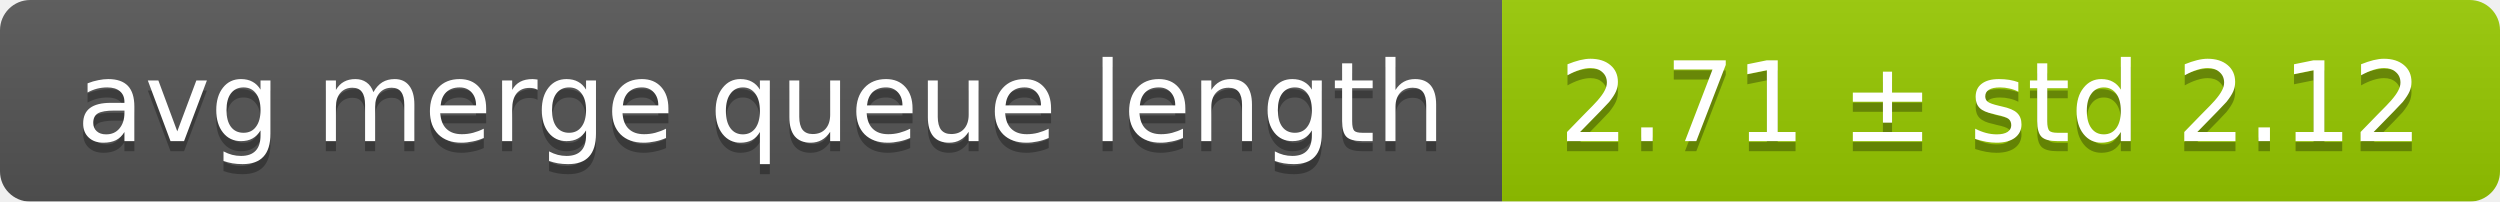
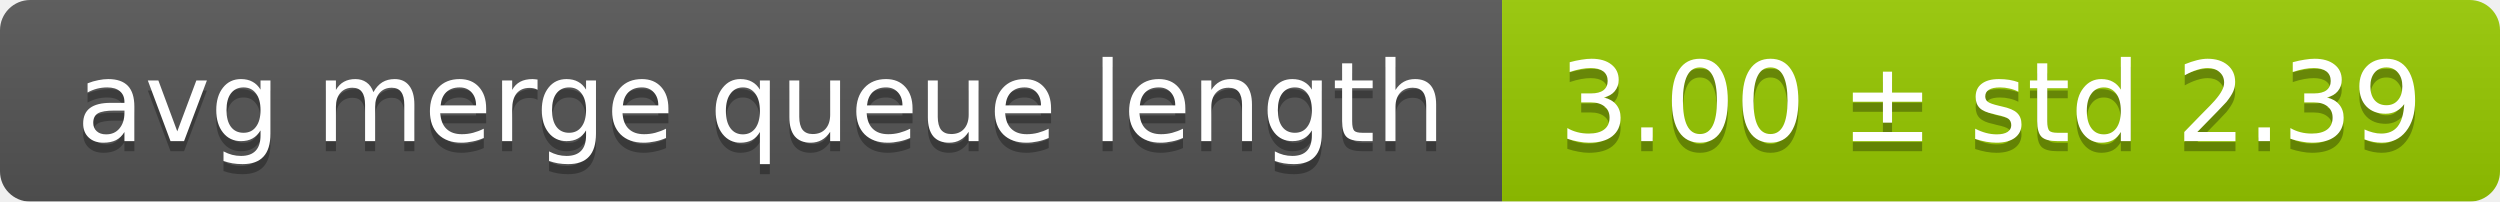
<svg xmlns="http://www.w3.org/2000/svg" width="248" height="20">
  <linearGradient id="smooth" x2="0" y2="100%">
    <stop offset="0" stop-color="#bbb" stop-opacity=".1" />
    <stop offset="1" stop-opacity=".1" />
  </linearGradient>
  <mask id="round">
    <rect width="248" height="20" rx="3" fill="#fff" />
  </mask>
  <g mask="url(#round)">
    <rect width="149" height="20" fill="#555" />
    <rect x="149" width="99" height="20" fill="#97ca00" />
    <rect width="248" height="20" fill="url(#smooth)" />
  </g>
  <g fill="#fff" text-anchor="middle" font-family="DejaVu Sans,Verdana,Geneva,sans-serif" font-size="11">
    <text x="75.5" y="15" fill="#010101" fill-opacity=".3">avg merge queue length</text>
    <text x="75.5" y="14">avg merge queue length</text>
-     <text x="197.5" y="15" fill="#010101" fill-opacity=".3">2.71 ± std 2.12</text>
-     <text x="197.5" y="14">2.71 ± std 2.12</text>
+     <text x="197.5" y="15" fill="#010101" fill-opacity=".3">3.00 ± std 2.39</text>
+     <text x="197.5" y="14">3.00 ± std 2.39</text>
  </g>
</svg>
